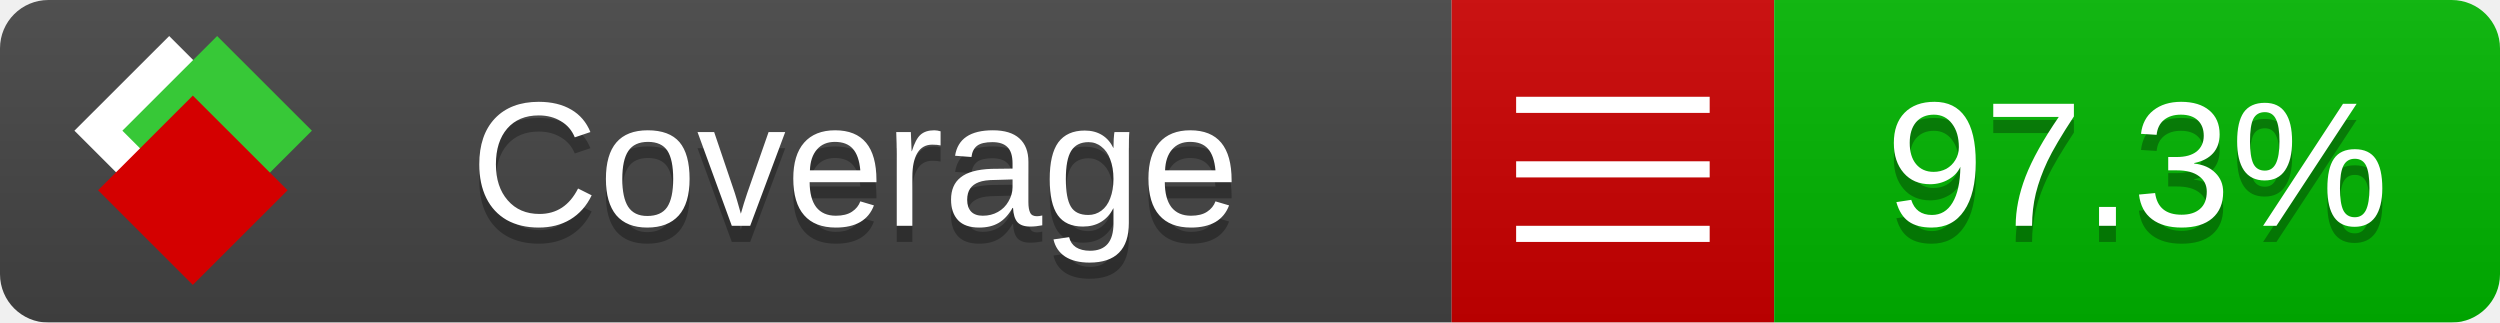
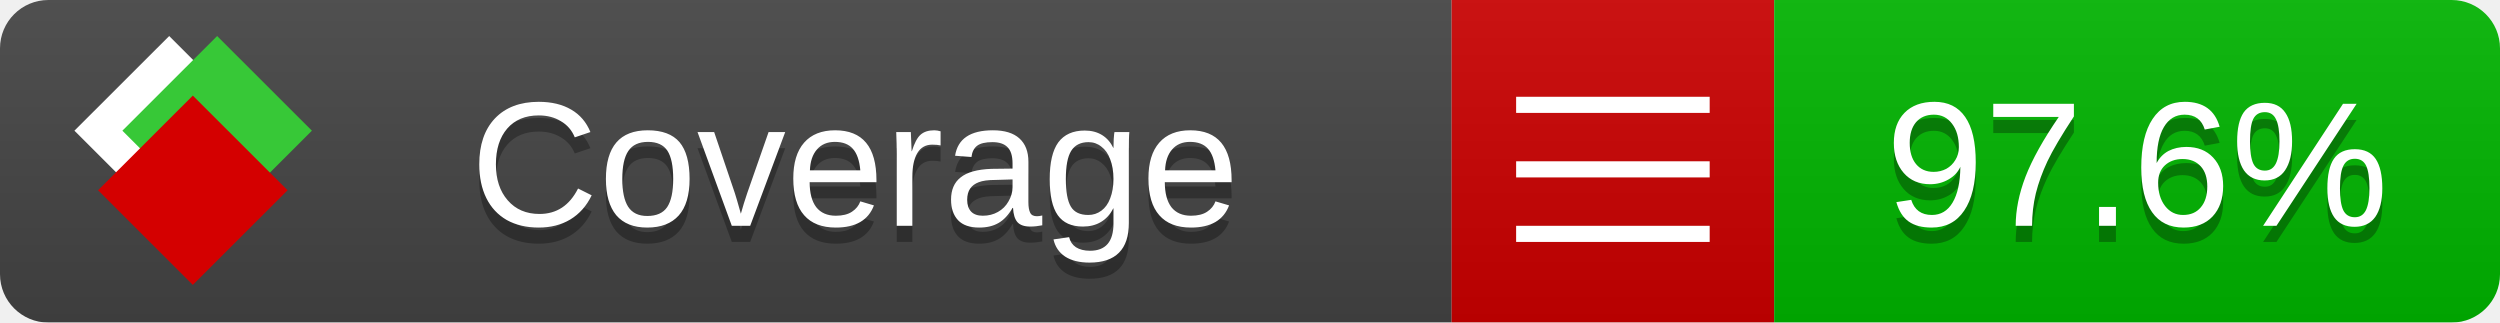
<svg xmlns="http://www.w3.org/2000/svg" xmlns:xlink="http://www.w3.org/1999/xlink" width="155" height="20">
  <style type="text/css">
          
            @keyframes fade1 {
                0% { visibility: visible; opacity: 1; }
               23% { visibility: visible; opacity: 1; }
               25% { visibility: hidden; opacity: 0; }
               48% { visibility: hidden; opacity: 0; }
               50% { visibility: hidden; opacity: 0; }
               73% { visibility: hidden; opacity: 0; }
               75% { visibility: hidden; opacity: 0; }
               98% { visibility: hidden; opacity: 0; }
              100% { visibility: visible; opacity: 1; }
            }
            @keyframes fade2 {
                0% { visibility: hidden; opacity: 0; }
               23% { visibility: hidden; opacity: 0; }
               25% { visibility: visible; opacity: 1; }
               48% { visibility: visible; opacity: 1; }
               50% { visibility: hidden; opacity: 0; }
               73% { visibility: hidden; opacity: 0; }
               75% { visibility: hidden; opacity: 0; }
               98% { visibility: hidden; opacity: 0; }
              100% { visibility: hidden; opacity: 0; }
            }
            @keyframes fade3 {
                0% { visibility: hidden; opacity: 0; }
               23% { visibility: hidden; opacity: 0; }
               25% { visibility: hidden; opacity: 0; }
               48% { visibility: hidden; opacity: 0; }
               50% { visibility: visible; opacity: 1; }
               73% { visibility: visible; opacity: 1; }
               75% { visibility: hidden; opacity: 0; }
               98% { visibility: hidden; opacity: 0; }
              100% { visibility: hidden; opacity: 0; }
            }
            @keyframes fade4 {
                0% { visibility: hidden; opacity: 0; }
               23% { visibility: hidden; opacity: 0; }
               25% { visibility: hidden; opacity: 0; }
               48% { visibility: hidden; opacity: 0; }
               50% { visibility: hidden; opacity: 0; }
               73% { visibility: hidden; opacity: 0; }
               75% { visibility: visible; opacity: 1; }
               98% { visibility: visible; opacity: 1; }
              100% { visibility: hidden; opacity: 0; }
            }
            .linecoverage {
                animation-duration: 15s;
                animation-name: fade1;
                animation-iteration-count: infinite;
            }
            .branchcoverage {
                animation-duration: 15s;
                animation-name: fade2;
                animation-iteration-count: infinite;
            }
            .methodcoverage {
                animation-duration: 15s;
                animation-name: fade3;
                animation-iteration-count: infinite;
            }
            .fullmethodcoverage {
                animation-duration: 15s;
                animation-name: fade4;
                animation-iteration-count: infinite;
            }
          
    </style>
  <defs>
    <linearGradient id="gradient" x2="0" y2="100%">
      <stop offset="0" stop-color="#bbb" stop-opacity=".1" />
      <stop offset="1" stop-opacity=".1" />
    </linearGradient>
    <linearGradient id="c">
      <stop offset="0" stop-color="#d40000" />
      <stop offset="1" stop-color="#ff2a2a" />
    </linearGradient>
    <linearGradient id="a">
      <stop offset="0" stop-color="#e0e0de" />
      <stop offset="1" stop-color="#fff" />
    </linearGradient>
    <linearGradient id="b">
      <stop offset="0" stop-color="#37c837" />
      <stop offset="1" stop-color="#217821" />
    </linearGradient>
    <linearGradient xlink:href="#a" id="e" x1="106.44" x2="69.96" y1="-11.96" y2="-46.84" gradientTransform="matrix(-.8426 -.00045 -.00045 -.8426 -94.27 -75.82)" gradientUnits="userSpaceOnUse" />
    <linearGradient xlink:href="#b" id="f" x1="56.19" x2="77.97" y1="-23.45" y2="10.62" gradientTransform="matrix(.8426 .00045 .00045 .8426 94.27 75.82)" gradientUnits="userSpaceOnUse" />
    <linearGradient xlink:href="#c" id="g" x1="79.98" x2="132.9" y1="10.79" y2="10.79" gradientTransform="matrix(.8426 .00045 .00045 .8426 94.27 75.82)" gradientUnits="userSpaceOnUse" />
    <mask id="mask">
      <rect width="155" height="20" rx="3" fill="#fff" />
    </mask>
    <g id="icon" transform="matrix(.04486 0 0 .04481 -.48 -.63)">
      <rect width="52.92" height="52.92" x="-109.72" y="-27.13" fill="url(#e)" transform="rotate(-135)" />
      <rect width="52.92" height="52.92" x="70.19" y="-39.18" fill="url(#f)" transform="rotate(45)" />
      <rect width="52.92" height="52.92" x="80.05" y="-15.74" fill="url(#g)" transform="rotate(45)" />
    </g>
  </defs>
  <g mask="url(#mask)">
    <rect x="0" y="0" width="90" height="20" fill="#444" />
    <rect x="90" y="0" width="20" height="20" fill="#c00" />
    <rect x="110" y="0" width="45" height="20" fill="#00B600" />
    <rect x="0" y="0" width="155" height="20" fill="url(#gradient)" />
  </g>
  <g>
    <path class="" stroke="#fff" d="M94 6.5 h12 M94 10.5 h12 M94 14.5 h12" />
  </g>
  <g fill="#fff" text-anchor="middle" font-family="Verdana,Arial,Geneva,sans-serif" font-size="11">
    <a xlink:href="https://github.com/danielpalme/ReportGenerator" target="_top">
      <use xlink:href="#icon" transform="translate(3,1) scale(3.5)" />
    </a>
    <text x="53" y="15" fill="#010101" fill-opacity=".3">Coverage</text>
    <text x="53" y="14" fill="#fff">Coverage</text>
-     <text class="" x="132.5" y="15" fill="#010101" fill-opacity=".3">97.3%</text>
-     <text class="" x="132.5" y="14">97.3%</text>
+     <text class="" x="132.5" y="15" fill="#010101" fill-opacity=".3">97.6%</text>
+     <text class="" x="132.5" y="14">97.6%</text>
  </g>
  <g>
    <rect class="" x="90" y="0" width="65" height="20" fill-opacity="0" />
  </g>
</svg>
